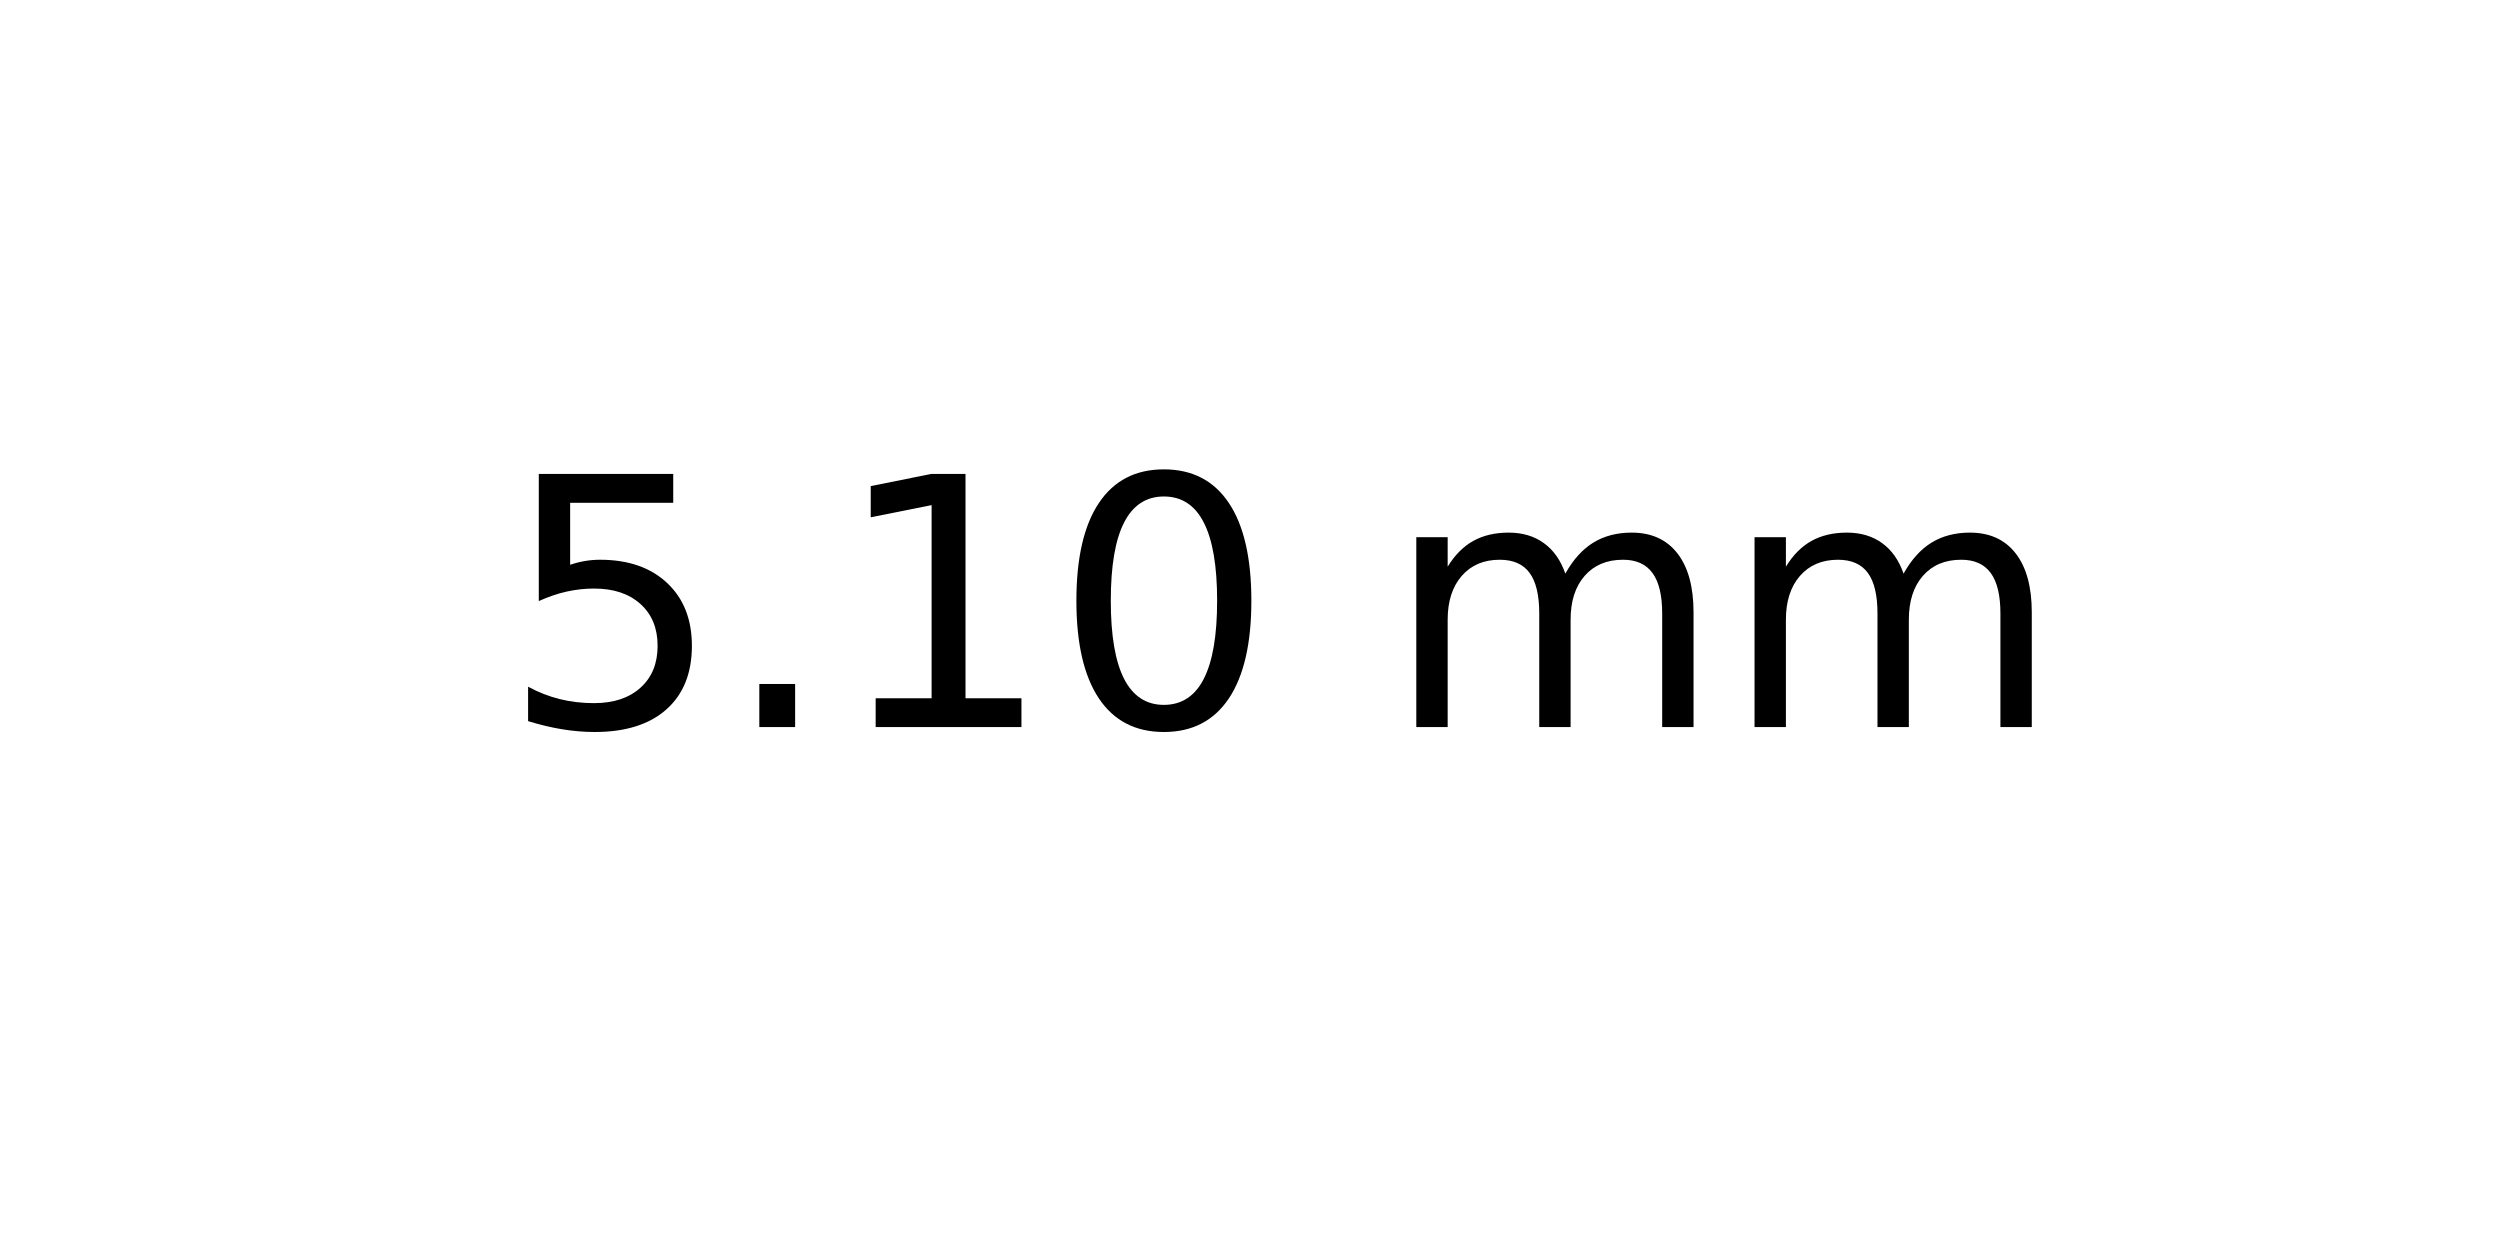
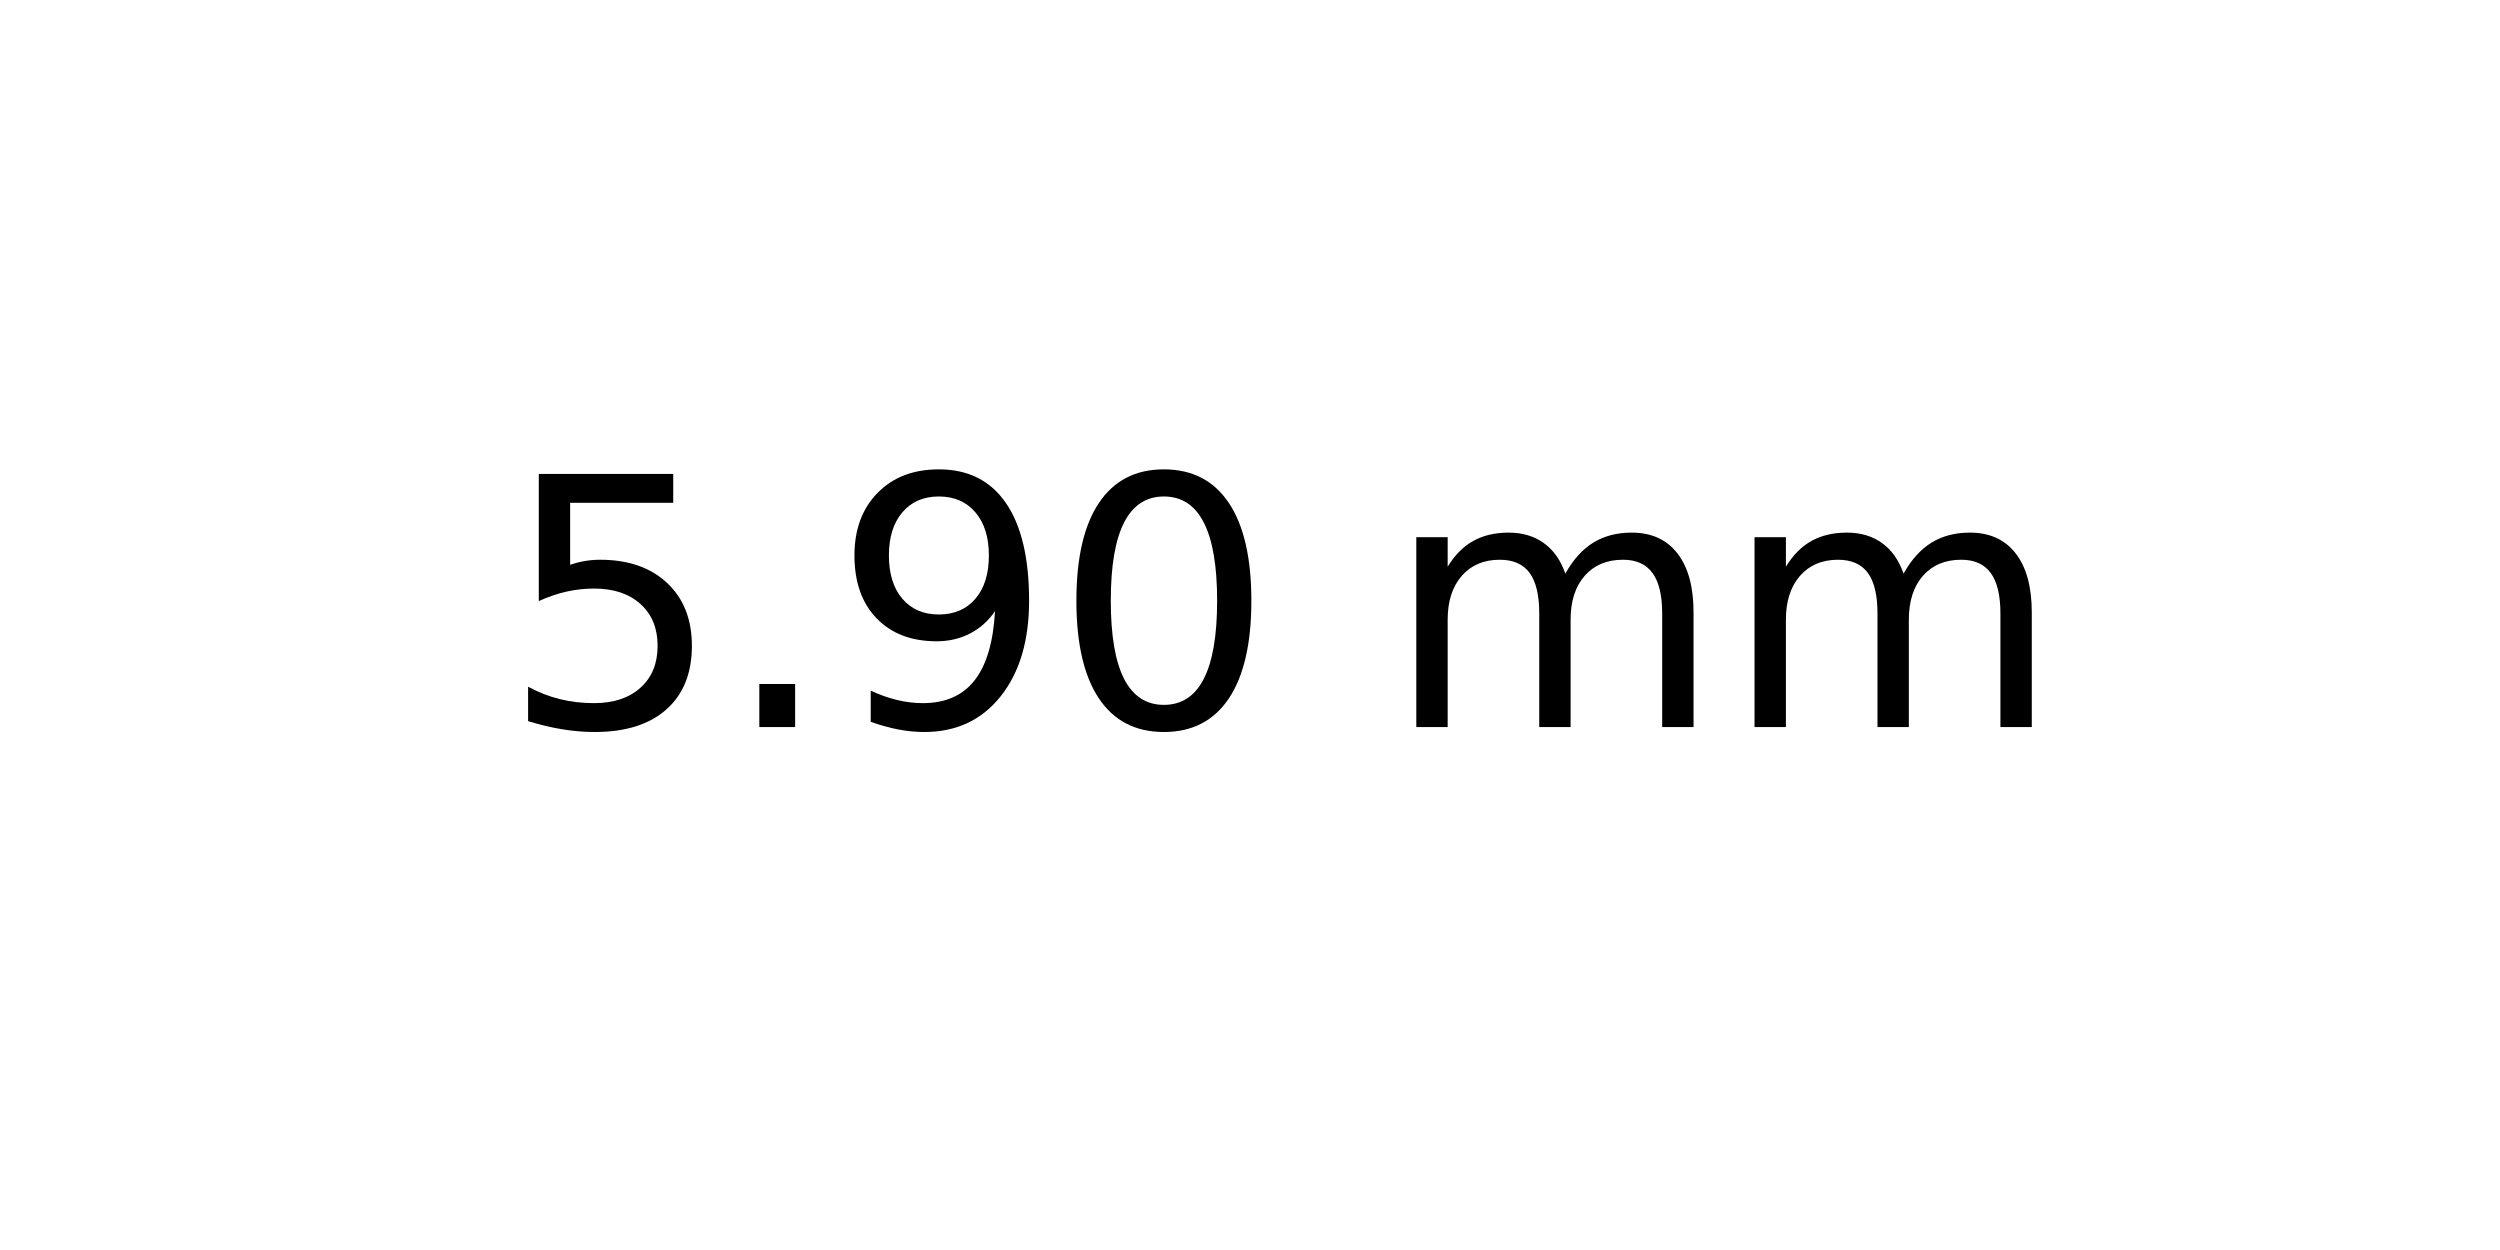
<svg xmlns="http://www.w3.org/2000/svg" xmlns:xlink="http://www.w3.org/1999/xlink" width="72pt" height="36pt" viewBox="0 0 72 36" version="1.1">
  <defs>
    <style type="text/css">*{stroke-linejoin: round; stroke-linecap: butt}</style>
  </defs>
  <g id="figure_1">
    <g id="axes_1">
      <g id="text_1">
        <g transform="translate(14.4375 20.93937) scale(0.1 -0.1)">
          <defs>
            <path id="DejaVuSans-35" d="M 691 4666  L 3169 4666  L 3169 4134  L 1269 4134  L 1269 2991  Q 1406 3038 1543 3061  Q 1681 3084 1819 3084  Q 2600 3084 3056 2656  Q 3513 2228 3513 1497  Q 3513 744 3044 326  Q 2575 -91 1722 -91  Q 1428 -91 1123 -41  Q 819 9 494 109  L 494 744  Q 775 591 1075 516  Q 1375 441 1709 441  Q 2250 441 2565 725  Q 2881 1009 2881 1497  Q 2881 1984 2565 2268  Q 2250 2553 1709 2553  Q 1456 2553 1204 2497  Q 953 2441 691 2322  L 691 4666  z " transform="scale(0.015625)" />
            <path id="DejaVuSans-2e" d="M 684 794  L 1344 794  L 1344 0  L 684 0  L 684 794  z " transform="scale(0.015625)" />
-             <path id="DejaVuSans-31" d="M 794 531  L 1825 531  L 1825 4091  L 703 3866  L 703 4441  L 1819 4666  L 2450 4666  L 2450 531  L 3481 531  L 3481 0  L 794 0  L 794 531  z " transform="scale(0.015625)" />
+             <path id="DejaVuSans-39" d="M 703 97  L 703 672  Q 941 559 1184 500  Q 1428 441 1663 441  Q 2288 441 2617 861  Q 2947 1281 2994 2138  Q 2813 1869 2534 1725  Q 2256 1581 1919 1581  Q 1219 1581 811 2004  Q 403 2428 403 3163  Q 403 3881 828 4315  Q 1253 4750 1959 4750  Q 2769 4750 3195 4129  Q 3622 3509 3622 2328  Q 3622 1225 3098 567  Q 2575 -91 1691 -91  Q 1453 -91 1209 -44  Q 966 3 703 97  z M 1959 2075  Q 2384 2075 2632 2365  Q 2881 2656 2881 3163  Q 2881 3666 2632 3958  Q 2384 4250 1959 4250  Q 1534 4250 1286 3958  Q 1038 3666 1038 3163  Q 1038 2656 1286 2365  Q 1534 2075 1959 2075  z " transform="scale(0.015625)" />
            <path id="DejaVuSans-30" d="M 2034 4250  Q 1547 4250 1301 3770  Q 1056 3291 1056 2328  Q 1056 1369 1301 889  Q 1547 409 2034 409  Q 2525 409 2770 889  Q 3016 1369 3016 2328  Q 3016 3291 2770 3770  Q 2525 4250 2034 4250  z M 2034 4750  Q 2819 4750 3233 4129  Q 3647 3509 3647 2328  Q 3647 1150 3233 529  Q 2819 -91 2034 -91  Q 1250 -91 836 529  Q 422 1150 422 2328  Q 422 3509 836 4129  Q 1250 4750 2034 4750  z " transform="scale(0.015625)" />
            <path id="DejaVuSans-20" transform="scale(0.015625)" />
            <path id="DejaVuSans-6d" d="M 3328 2828  Q 3544 3216 3844 3400  Q 4144 3584 4550 3584  Q 5097 3584 5394 3201  Q 5691 2819 5691 2113  L 5691 0  L 5113 0  L 5113 2094  Q 5113 2597 4934 2840  Q 4756 3084 4391 3084  Q 3944 3084 3684 2787  Q 3425 2491 3425 1978  L 3425 0  L 2847 0  L 2847 2094  Q 2847 2600 2669 2842  Q 2491 3084 2119 3084  Q 1678 3084 1418 2786  Q 1159 2488 1159 1978  L 1159 0  L 581 0  L 581 3500  L 1159 3500  L 1159 2956  Q 1356 3278 1631 3431  Q 1906 3584 2284 3584  Q 2666 3584 2933 3390  Q 3200 3197 3328 2828  z " transform="scale(0.015625)" />
          </defs>
          <use xlink:href="#DejaVuSans-35" />
          <use xlink:href="#DejaVuSans-2e" x="63.623" />
-           <use xlink:href="#DejaVuSans-31" x="95.41" />
+           <use xlink:href="#DejaVuSans-39" x="95.41" />
          <use xlink:href="#DejaVuSans-30" x="159.033" />
          <use xlink:href="#DejaVuSans-20" x="222.656" />
          <use xlink:href="#DejaVuSans-6d" x="254.443" />
          <use xlink:href="#DejaVuSans-6d" x="351.855" />
        </g>
      </g>
    </g>
  </g>
</svg>
